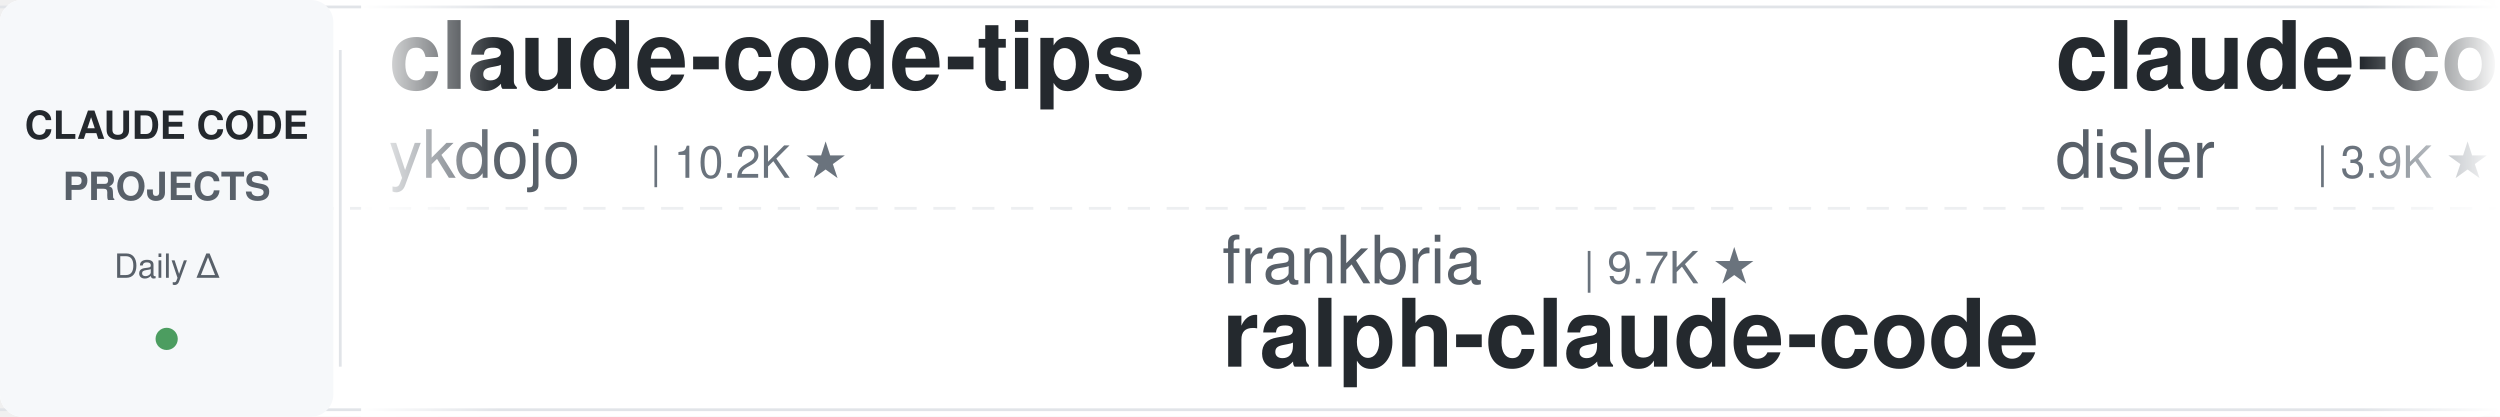
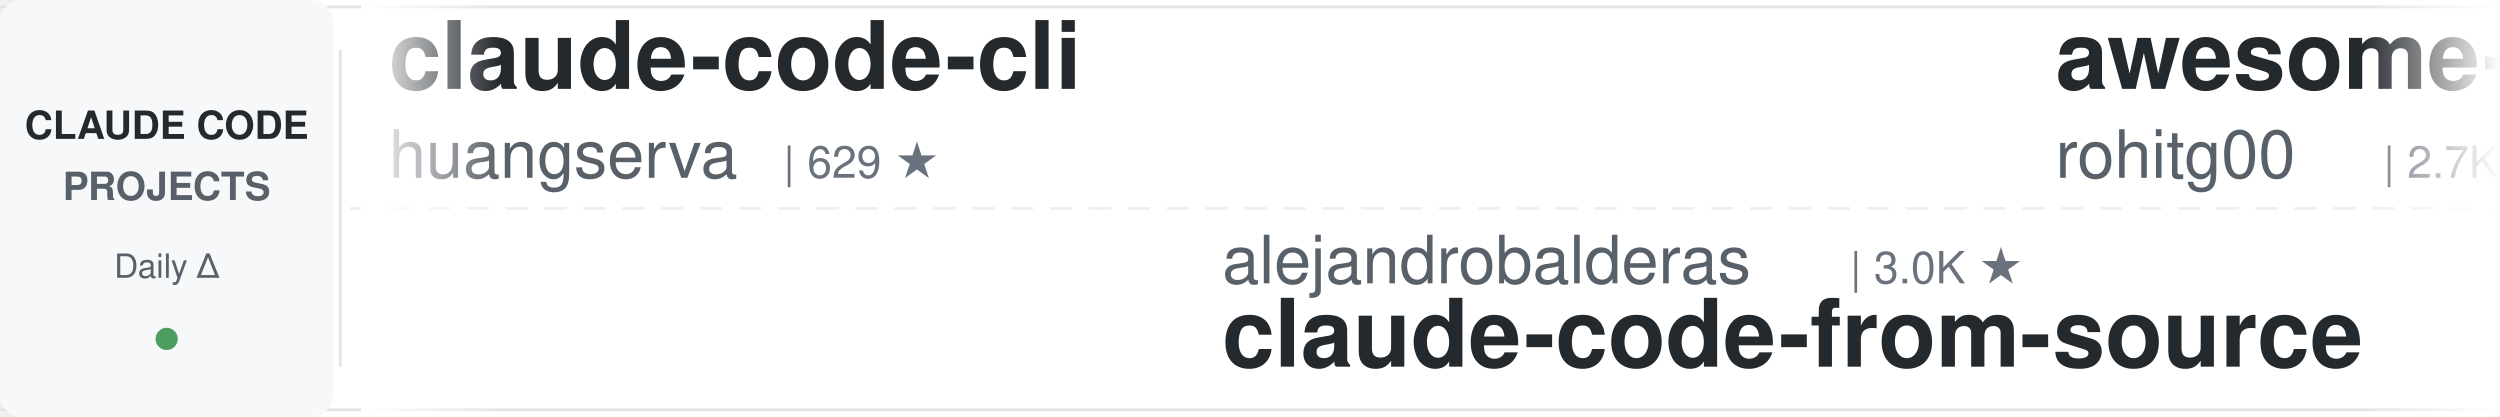
<svg xmlns="http://www.w3.org/2000/svg" width="900" height="150">
  <defs>
    <linearGradient id="leftFade" x1="0%" y1="0%" x2="100%" y2="0%">
      <stop offset="0%" style="stop-color:#ffffff;stop-opacity:1" />
      <stop offset="100%" style="stop-color:#ffffff;stop-opacity:0" />
    </linearGradient>
    <linearGradient id="rightFade" x1="0%" y1="0%" x2="100%" y2="0%">
      <stop offset="0%" style="stop-color:#ffffff;stop-opacity:0" />
      <stop offset="100%" style="stop-color:#ffffff;stop-opacity:1" />
    </linearGradient>
  </defs>
  <rect width="900" height="150" fill="#ffffff" rx="8" />
  <rect x="0" y="2" width="900" height="1" fill="#e1e4e8" />
  <rect x="0" y="147" width="900" height="1" fill="#e1e4e8" />
  <line x1="0" y1="75" x2="900" y2="75" stroke="#e1e4e8" stroke-width="1" stroke-dasharray="8 6" opacity="0.6" />
  <rect x="0" y="0" width="120" height="150" fill="#f6f8fa" rx="8" />
  <text x="60" y="50" font-family="-apple-system, BlinkMacSystemFont, 'Segoe UI', Helvetica, Arial, sans-serif" font-size="14" font-weight="600" fill="#24292e" text-anchor="middle">CLAUDE CODE</text>
  <text x="60" y="72" font-family="-apple-system, BlinkMacSystemFont, 'Segoe UI', Helvetica, Arial, sans-serif" font-size="14" font-weight="600" fill="#586069" text-anchor="middle">PROJECTS</text>
  <text x="60" y="100" font-family="-apple-system, BlinkMacSystemFont, 'Segoe UI', Helvetica, Arial, sans-serif" font-size="12" font-weight="500" fill="#586069" text-anchor="middle">Daily Δ</text>
  <circle cx="60" cy="122" r="4" fill="#22863a" opacity="0.8" />
  <rect x="122" y="18" width="1" height="114" fill="#e1e4e8" />
  <clipPath id="tickerClip">
    <rect x="130" y="0" width="770" height="150" />
  </clipPath>
  <g clip-path="url(#tickerClip)">
    <g id="tickerItems">
      <animateTransform attributeName="transform" attributeType="XML" type="translate" from="0 0" to="-3000 0" dur="54s" repeatCount="indefinite" />
      <g transform="translate(0, 0)">
-         <text x="140" y="32" font-family="-apple-system, BlinkMacSystemFont, 'Segoe UI', Helvetica, Arial, sans-serif" font-size="34" font-weight="600" fill="#24292e">claude-code-tips</text>
-         <text x="140" y="64" font-family="-apple-system, BlinkMacSystemFont, 'Segoe UI', Helvetica, Arial, sans-serif" font-size="24" font-weight="400" fill="#586069">ykdojo</text>
-         <text x="234" y="64" font-family="-apple-system, BlinkMacSystemFont, 'Segoe UI', Helvetica, Arial, sans-serif" font-size="16" font-weight="500" fill="#6a737d">| 10.2K ★</text>
+         <text x="140" y="32" font-family="-apple-system, BlinkMacSystemFont, 'Segoe UI', Helvetica, Arial, sans-serif" font-size="34" font-weight="600" fill="#24292e">claude-code-cli</text>
+         <text x="140" y="64" font-family="-apple-system, BlinkMacSystemFont, 'Segoe UI', Helvetica, Arial, sans-serif" font-size="24" font-weight="400" fill="#586069">huangserva</text>
+         <text x="282" y="64" font-family="-apple-system, BlinkMacSystemFont, 'Segoe UI', Helvetica, Arial, sans-serif" font-size="16" font-weight="500" fill="#6a737d">| 629 ★</text>
      </g>
      <g transform="translate(300, 0)">
-         <text x="140" y="102" font-family="-apple-system, BlinkMacSystemFont, 'Segoe UI', Helvetica, Arial, sans-serif" font-size="24" font-weight="400" fill="#586069">frankbria</text>
-         <text x="270" y="102" font-family="-apple-system, BlinkMacSystemFont, 'Segoe UI', Helvetica, Arial, sans-serif" font-size="16" font-weight="500" fill="#6a737d">| 9.7K ★</text>
-         <text x="140" y="132" font-family="-apple-system, BlinkMacSystemFont, 'Segoe UI', Helvetica, Arial, sans-serif" font-size="34" font-weight="600" fill="#24292e">ralph-claude-code</text>
+         <text x="140" y="102" font-family="-apple-system, BlinkMacSystemFont, 'Segoe UI', Helvetica, Arial, sans-serif" font-size="24" font-weight="400" fill="#586069">alejandrobalderas</text>
+         <text x="366" y="102" font-family="-apple-system, BlinkMacSystemFont, 'Segoe UI', Helvetica, Arial, sans-serif" font-size="16" font-weight="500" fill="#6a737d">| 3.0K ★</text>
+         <text x="140" y="132" font-family="-apple-system, BlinkMacSystemFont, 'Segoe UI', Helvetica, Arial, sans-serif" font-size="34" font-weight="600" fill="#24292e">claude-code-from-source</text>
      </g>
      <g transform="translate(600, 0)">
-         <text x="140" y="32" font-family="-apple-system, BlinkMacSystemFont, 'Segoe UI', Helvetica, Arial, sans-serif" font-size="34" font-weight="600" fill="#24292e">claude-code-hooks-master...</text>
-         <text x="140" y="64" font-family="-apple-system, BlinkMacSystemFont, 'Segoe UI', Helvetica, Arial, sans-serif" font-size="24" font-weight="400" fill="#586069">disler</text>
-         <text x="234" y="64" font-family="-apple-system, BlinkMacSystemFont, 'Segoe UI', Helvetica, Arial, sans-serif" font-size="16" font-weight="500" fill="#6a737d">| 3.9K ★</text>
+         <text x="140" y="32" font-family="-apple-system, BlinkMacSystemFont, 'Segoe UI', Helvetica, Arial, sans-serif" font-size="34" font-weight="600" fill="#24292e">awesome-claude-code-tool...</text>
+         <text x="140" y="64" font-family="-apple-system, BlinkMacSystemFont, 'Segoe UI', Helvetica, Arial, sans-serif" font-size="24" font-weight="400" fill="#586069">rohitg00</text>
+         <text x="258" y="64" font-family="-apple-system, BlinkMacSystemFont, 'Segoe UI', Helvetica, Arial, sans-serif" font-size="16" font-weight="500" fill="#6a737d">| 2.7K ★</text>
      </g>
      <g transform="translate(900, 0)">
-         <text x="140" y="102" font-family="-apple-system, BlinkMacSystemFont, 'Segoe UI', Helvetica, Arial, sans-serif" font-size="24" font-weight="400" fill="#586069">nicedreamzapp</text>
-         <text x="318" y="102" font-family="-apple-system, BlinkMacSystemFont, 'Segoe UI', Helvetica, Arial, sans-serif" font-size="16" font-weight="500" fill="#6a737d">| 3.4K ★</text>
-         <text x="140" y="132" font-family="-apple-system, BlinkMacSystemFont, 'Segoe UI', Helvetica, Arial, sans-serif" font-size="34" font-weight="600" fill="#24292e">claude-code-local</text>
+         <text x="140" y="102" font-family="-apple-system, BlinkMacSystemFont, 'Segoe UI', Helvetica, Arial, sans-serif" font-size="24" font-weight="400" fill="#586069">disler</text>
+         <text x="234" y="102" font-family="-apple-system, BlinkMacSystemFont, 'Segoe UI', Helvetica, Arial, sans-serif" font-size="16" font-weight="500" fill="#6a737d">| 3.9K ★</text>
+         <text x="140" y="132" font-family="-apple-system, BlinkMacSystemFont, 'Segoe UI', Helvetica, Arial, sans-serif" font-size="34" font-weight="600" fill="#24292e">claude-code-hooks-master...</text>
      </g>
      <g transform="translate(1200, 0)">
-         <text x="140" y="32" font-family="-apple-system, BlinkMacSystemFont, 'Segoe UI', Helvetica, Arial, sans-serif" font-size="34" font-weight="600" fill="#24292e">claude_codex_bridge</text>
-         <text x="140" y="64" font-family="-apple-system, BlinkMacSystemFont, 'Segoe UI', Helvetica, Arial, sans-serif" font-size="24" font-weight="400" fill="#586069">SeemSeam</text>
-         <text x="258" y="64" font-family="-apple-system, BlinkMacSystemFont, 'Segoe UI', Helvetica, Arial, sans-serif" font-size="16" font-weight="500" fill="#6a737d">| 3.6K ★</text>
+         <text x="140" y="32" font-family="-apple-system, BlinkMacSystemFont, 'Segoe UI', Helvetica, Arial, sans-serif" font-size="34" font-weight="600" fill="#24292e">pi-vs-claude-code</text>
+         <text x="140" y="64" font-family="-apple-system, BlinkMacSystemFont, 'Segoe UI', Helvetica, Arial, sans-serif" font-size="24" font-weight="400" fill="#586069">disler</text>
+         <text x="234" y="64" font-family="-apple-system, BlinkMacSystemFont, 'Segoe UI', Helvetica, Arial, sans-serif" font-size="16" font-weight="500" fill="#6a737d">| 1.7K ★</text>
      </g>
      <g transform="translate(1500, 0)">
-         <text x="140" y="102" font-family="-apple-system, BlinkMacSystemFont, 'Segoe UI', Helvetica, Arial, sans-serif" font-size="24" font-weight="400" fill="#586069">pedrohcgs</text>
-         <text x="270" y="102" font-family="-apple-system, BlinkMacSystemFont, 'Segoe UI', Helvetica, Arial, sans-serif" font-size="16" font-weight="500" fill="#6a737d">| 1.7K ★</text>
-         <text x="140" y="132" font-family="-apple-system, BlinkMacSystemFont, 'Segoe UI', Helvetica, Arial, sans-serif" font-size="34" font-weight="600" fill="#24292e">claude-code-my-workflow</text>
+         <text x="140" y="102" font-family="-apple-system, BlinkMacSystemFont, 'Segoe UI', Helvetica, Arial, sans-serif" font-size="24" font-weight="400" fill="#586069">luyao618</text>
+         <text x="258" y="102" font-family="-apple-system, BlinkMacSystemFont, 'Segoe UI', Helvetica, Arial, sans-serif" font-size="16" font-weight="500" fill="#6a737d">| 1.7K ★</text>
+         <text x="140" y="132" font-family="-apple-system, BlinkMacSystemFont, 'Segoe UI', Helvetica, Arial, sans-serif" font-size="34" font-weight="600" fill="#24292e">Claude-Code-Source-Study</text>
      </g>
      <g transform="translate(1800, 0)">
-         <text x="140" y="32" font-family="-apple-system, BlinkMacSystemFont, 'Segoe UI', Helvetica, Arial, sans-serif" font-size="34" font-weight="600" fill="#24292e">ClaudeCode-Portable</text>
-         <text x="140" y="64" font-family="-apple-system, BlinkMacSystemFont, 'Segoe UI', Helvetica, Arial, sans-serif" font-size="24" font-weight="400" fill="#586069">techjarves</text>
-         <text x="282" y="64" font-family="-apple-system, BlinkMacSystemFont, 'Segoe UI', Helvetica, Arial, sans-serif" font-size="16" font-weight="500" fill="#6a737d">| 1.6K ★</text>
+         <text x="140" y="32" font-family="-apple-system, BlinkMacSystemFont, 'Segoe UI', Helvetica, Arial, sans-serif" font-size="34" font-weight="600" fill="#24292e">Auto-claude-code-researc...</text>
+         <text x="140" y="64" font-family="-apple-system, BlinkMacSystemFont, 'Segoe UI', Helvetica, Arial, sans-serif" font-size="24" font-weight="400" fill="#586069">wanshuiyin</text>
+         <text x="282" y="64" font-family="-apple-system, BlinkMacSystemFont, 'Segoe UI', Helvetica, Arial, sans-serif" font-size="16" font-weight="500" fill="#6a737d">| 17.6K ★</text>
      </g>
      <g transform="translate(2100, 0)">
-         <text x="140" y="102" font-family="-apple-system, BlinkMacSystemFont, 'Segoe UI', Helvetica, Arial, sans-serif" font-size="24" font-weight="400" fill="#586069">shanraisshan</text>
-         <text x="306" y="102" font-family="-apple-system, BlinkMacSystemFont, 'Segoe UI', Helvetica, Arial, sans-serif" font-size="16" font-weight="500" fill="#6a737d">| 67.6K ★</text>
-         <text x="140" y="132" font-family="-apple-system, BlinkMacSystemFont, 'Segoe UI', Helvetica, Arial, sans-serif" font-size="34" font-weight="600" fill="#24292e">claude-code-best-practic...</text>
+         <text x="140" y="102" font-family="-apple-system, BlinkMacSystemFont, 'Segoe UI', Helvetica, Arial, sans-serif" font-size="24" font-weight="400" fill="#586069">ponponon</text>
+         <text x="258" y="102" font-family="-apple-system, BlinkMacSystemFont, 'Segoe UI', Helvetica, Arial, sans-serif" font-size="16" font-weight="500" fill="#6a737d">| 2.3K ★</text>
+         <text x="140" y="132" font-family="-apple-system, BlinkMacSystemFont, 'Segoe UI', Helvetica, Arial, sans-serif" font-size="34" font-weight="600" fill="#24292e">claude_code_src</text>
      </g>
      <g transform="translate(2400, 0)">
-         <text x="140" y="32" font-family="-apple-system, BlinkMacSystemFont, 'Segoe UI', Helvetica, Arial, sans-serif" font-size="34" font-weight="600" fill="#24292e">learn-claude-code</text>
-         <text x="140" y="64" font-family="-apple-system, BlinkMacSystemFont, 'Segoe UI', Helvetica, Arial, sans-serif" font-size="24" font-weight="400" fill="#586069">shareAI-lab</text>
-         <text x="294" y="64" font-family="-apple-system, BlinkMacSystemFont, 'Segoe UI', Helvetica, Arial, sans-serif" font-size="16" font-weight="500" fill="#6a737d">| 78.7K ★</text>
+         <text x="140" y="32" font-family="-apple-system, BlinkMacSystemFont, 'Segoe UI', Helvetica, Arial, sans-serif" font-size="34" font-weight="600" fill="#24292e">claude-code-book</text>
+         <text x="140" y="64" font-family="-apple-system, BlinkMacSystemFont, 'Segoe UI', Helvetica, Arial, sans-serif" font-size="24" font-weight="400" fill="#586069">lintsinghua</text>
+         <text x="294" y="64" font-family="-apple-system, BlinkMacSystemFont, 'Segoe UI', Helvetica, Arial, sans-serif" font-size="16" font-weight="500" fill="#6a737d">| 4.3K ★</text>
      </g>
      <g transform="translate(2700, 0)">
-         <text x="140" y="102" font-family="-apple-system, BlinkMacSystemFont, 'Segoe UI', Helvetica, Arial, sans-serif" font-size="24" font-weight="400" fill="#586069">FlorianBruniaux</text>
-         <text x="342" y="102" font-family="-apple-system, BlinkMacSystemFont, 'Segoe UI', Helvetica, Arial, sans-serif" font-size="16" font-weight="500" fill="#6a737d">| 6.2K ★</text>
-         <text x="140" y="132" font-family="-apple-system, BlinkMacSystemFont, 'Segoe UI', Helvetica, Arial, sans-serif" font-size="34" font-weight="600" fill="#24292e">claude-code-ultimate-gui...</text>
+         <text x="140" y="102" font-family="-apple-system, BlinkMacSystemFont, 'Segoe UI', Helvetica, Arial, sans-serif" font-size="24" font-weight="400" fill="#586069">Windy3f3f3f3f</text>
+         <text x="318" y="102" font-family="-apple-system, BlinkMacSystemFont, 'Segoe UI', Helvetica, Arial, sans-serif" font-size="16" font-weight="500" fill="#6a737d">| 3.7K ★</text>
+         <text x="140" y="132" font-family="-apple-system, BlinkMacSystemFont, 'Segoe UI', Helvetica, Arial, sans-serif" font-size="34" font-weight="600" fill="#24292e">how-claude-code-works</text>
      </g>
      <g transform="translate(3000, 0)">
-         <text x="140" y="32" font-family="-apple-system, BlinkMacSystemFont, 'Segoe UI', Helvetica, Arial, sans-serif" font-size="34" font-weight="600" fill="#24292e">claude-code-tips</text>
-         <text x="140" y="64" font-family="-apple-system, BlinkMacSystemFont, 'Segoe UI', Helvetica, Arial, sans-serif" font-size="24" font-weight="400" fill="#586069">ykdojo</text>
-         <text x="234" y="64" font-family="-apple-system, BlinkMacSystemFont, 'Segoe UI', Helvetica, Arial, sans-serif" font-size="16" font-weight="500" fill="#6a737d">| 10.2K ★</text>
+         <text x="140" y="32" font-family="-apple-system, BlinkMacSystemFont, 'Segoe UI', Helvetica, Arial, sans-serif" font-size="34" font-weight="600" fill="#24292e">claude-code-cli</text>
+         <text x="140" y="64" font-family="-apple-system, BlinkMacSystemFont, 'Segoe UI', Helvetica, Arial, sans-serif" font-size="24" font-weight="400" fill="#586069">huangserva</text>
+         <text x="282" y="64" font-family="-apple-system, BlinkMacSystemFont, 'Segoe UI', Helvetica, Arial, sans-serif" font-size="16" font-weight="500" fill="#6a737d">| 629 ★</text>
      </g>
      <g transform="translate(3300, 0)">
-         <text x="140" y="102" font-family="-apple-system, BlinkMacSystemFont, 'Segoe UI', Helvetica, Arial, sans-serif" font-size="24" font-weight="400" fill="#586069">frankbria</text>
-         <text x="270" y="102" font-family="-apple-system, BlinkMacSystemFont, 'Segoe UI', Helvetica, Arial, sans-serif" font-size="16" font-weight="500" fill="#6a737d">| 9.7K ★</text>
-         <text x="140" y="132" font-family="-apple-system, BlinkMacSystemFont, 'Segoe UI', Helvetica, Arial, sans-serif" font-size="34" font-weight="600" fill="#24292e">ralph-claude-code</text>
+         <text x="140" y="102" font-family="-apple-system, BlinkMacSystemFont, 'Segoe UI', Helvetica, Arial, sans-serif" font-size="24" font-weight="400" fill="#586069">alejandrobalderas</text>
+         <text x="366" y="102" font-family="-apple-system, BlinkMacSystemFont, 'Segoe UI', Helvetica, Arial, sans-serif" font-size="16" font-weight="500" fill="#6a737d">| 3.0K ★</text>
+         <text x="140" y="132" font-family="-apple-system, BlinkMacSystemFont, 'Segoe UI', Helvetica, Arial, sans-serif" font-size="34" font-weight="600" fill="#24292e">claude-code-from-source</text>
      </g>
      <g transform="translate(3600, 0)">
-         <text x="140" y="32" font-family="-apple-system, BlinkMacSystemFont, 'Segoe UI', Helvetica, Arial, sans-serif" font-size="34" font-weight="600" fill="#24292e">claude-code-hooks-master...</text>
-         <text x="140" y="64" font-family="-apple-system, BlinkMacSystemFont, 'Segoe UI', Helvetica, Arial, sans-serif" font-size="24" font-weight="400" fill="#586069">disler</text>
-         <text x="234" y="64" font-family="-apple-system, BlinkMacSystemFont, 'Segoe UI', Helvetica, Arial, sans-serif" font-size="16" font-weight="500" fill="#6a737d">| 3.9K ★</text>
+         <text x="140" y="32" font-family="-apple-system, BlinkMacSystemFont, 'Segoe UI', Helvetica, Arial, sans-serif" font-size="34" font-weight="600" fill="#24292e">awesome-claude-code-tool...</text>
+         <text x="140" y="64" font-family="-apple-system, BlinkMacSystemFont, 'Segoe UI', Helvetica, Arial, sans-serif" font-size="24" font-weight="400" fill="#586069">rohitg00</text>
+         <text x="258" y="64" font-family="-apple-system, BlinkMacSystemFont, 'Segoe UI', Helvetica, Arial, sans-serif" font-size="16" font-weight="500" fill="#6a737d">| 2.7K ★</text>
      </g>
      <g transform="translate(3900, 0)">
-         <text x="140" y="102" font-family="-apple-system, BlinkMacSystemFont, 'Segoe UI', Helvetica, Arial, sans-serif" font-size="24" font-weight="400" fill="#586069">nicedreamzapp</text>
-         <text x="318" y="102" font-family="-apple-system, BlinkMacSystemFont, 'Segoe UI', Helvetica, Arial, sans-serif" font-size="16" font-weight="500" fill="#6a737d">| 3.4K ★</text>
-         <text x="140" y="132" font-family="-apple-system, BlinkMacSystemFont, 'Segoe UI', Helvetica, Arial, sans-serif" font-size="34" font-weight="600" fill="#24292e">claude-code-local</text>
+         <text x="140" y="102" font-family="-apple-system, BlinkMacSystemFont, 'Segoe UI', Helvetica, Arial, sans-serif" font-size="24" font-weight="400" fill="#586069">disler</text>
+         <text x="234" y="102" font-family="-apple-system, BlinkMacSystemFont, 'Segoe UI', Helvetica, Arial, sans-serif" font-size="16" font-weight="500" fill="#6a737d">| 3.9K ★</text>
+         <text x="140" y="132" font-family="-apple-system, BlinkMacSystemFont, 'Segoe UI', Helvetica, Arial, sans-serif" font-size="34" font-weight="600" fill="#24292e">claude-code-hooks-master...</text>
      </g>
    </g>
  </g>
  <rect x="130" y="0" width="50" height="150" fill="url(#leftFade)" />
  <rect x="850" y="0" width="50" height="150" fill="url(#rightFade)" />
</svg>
